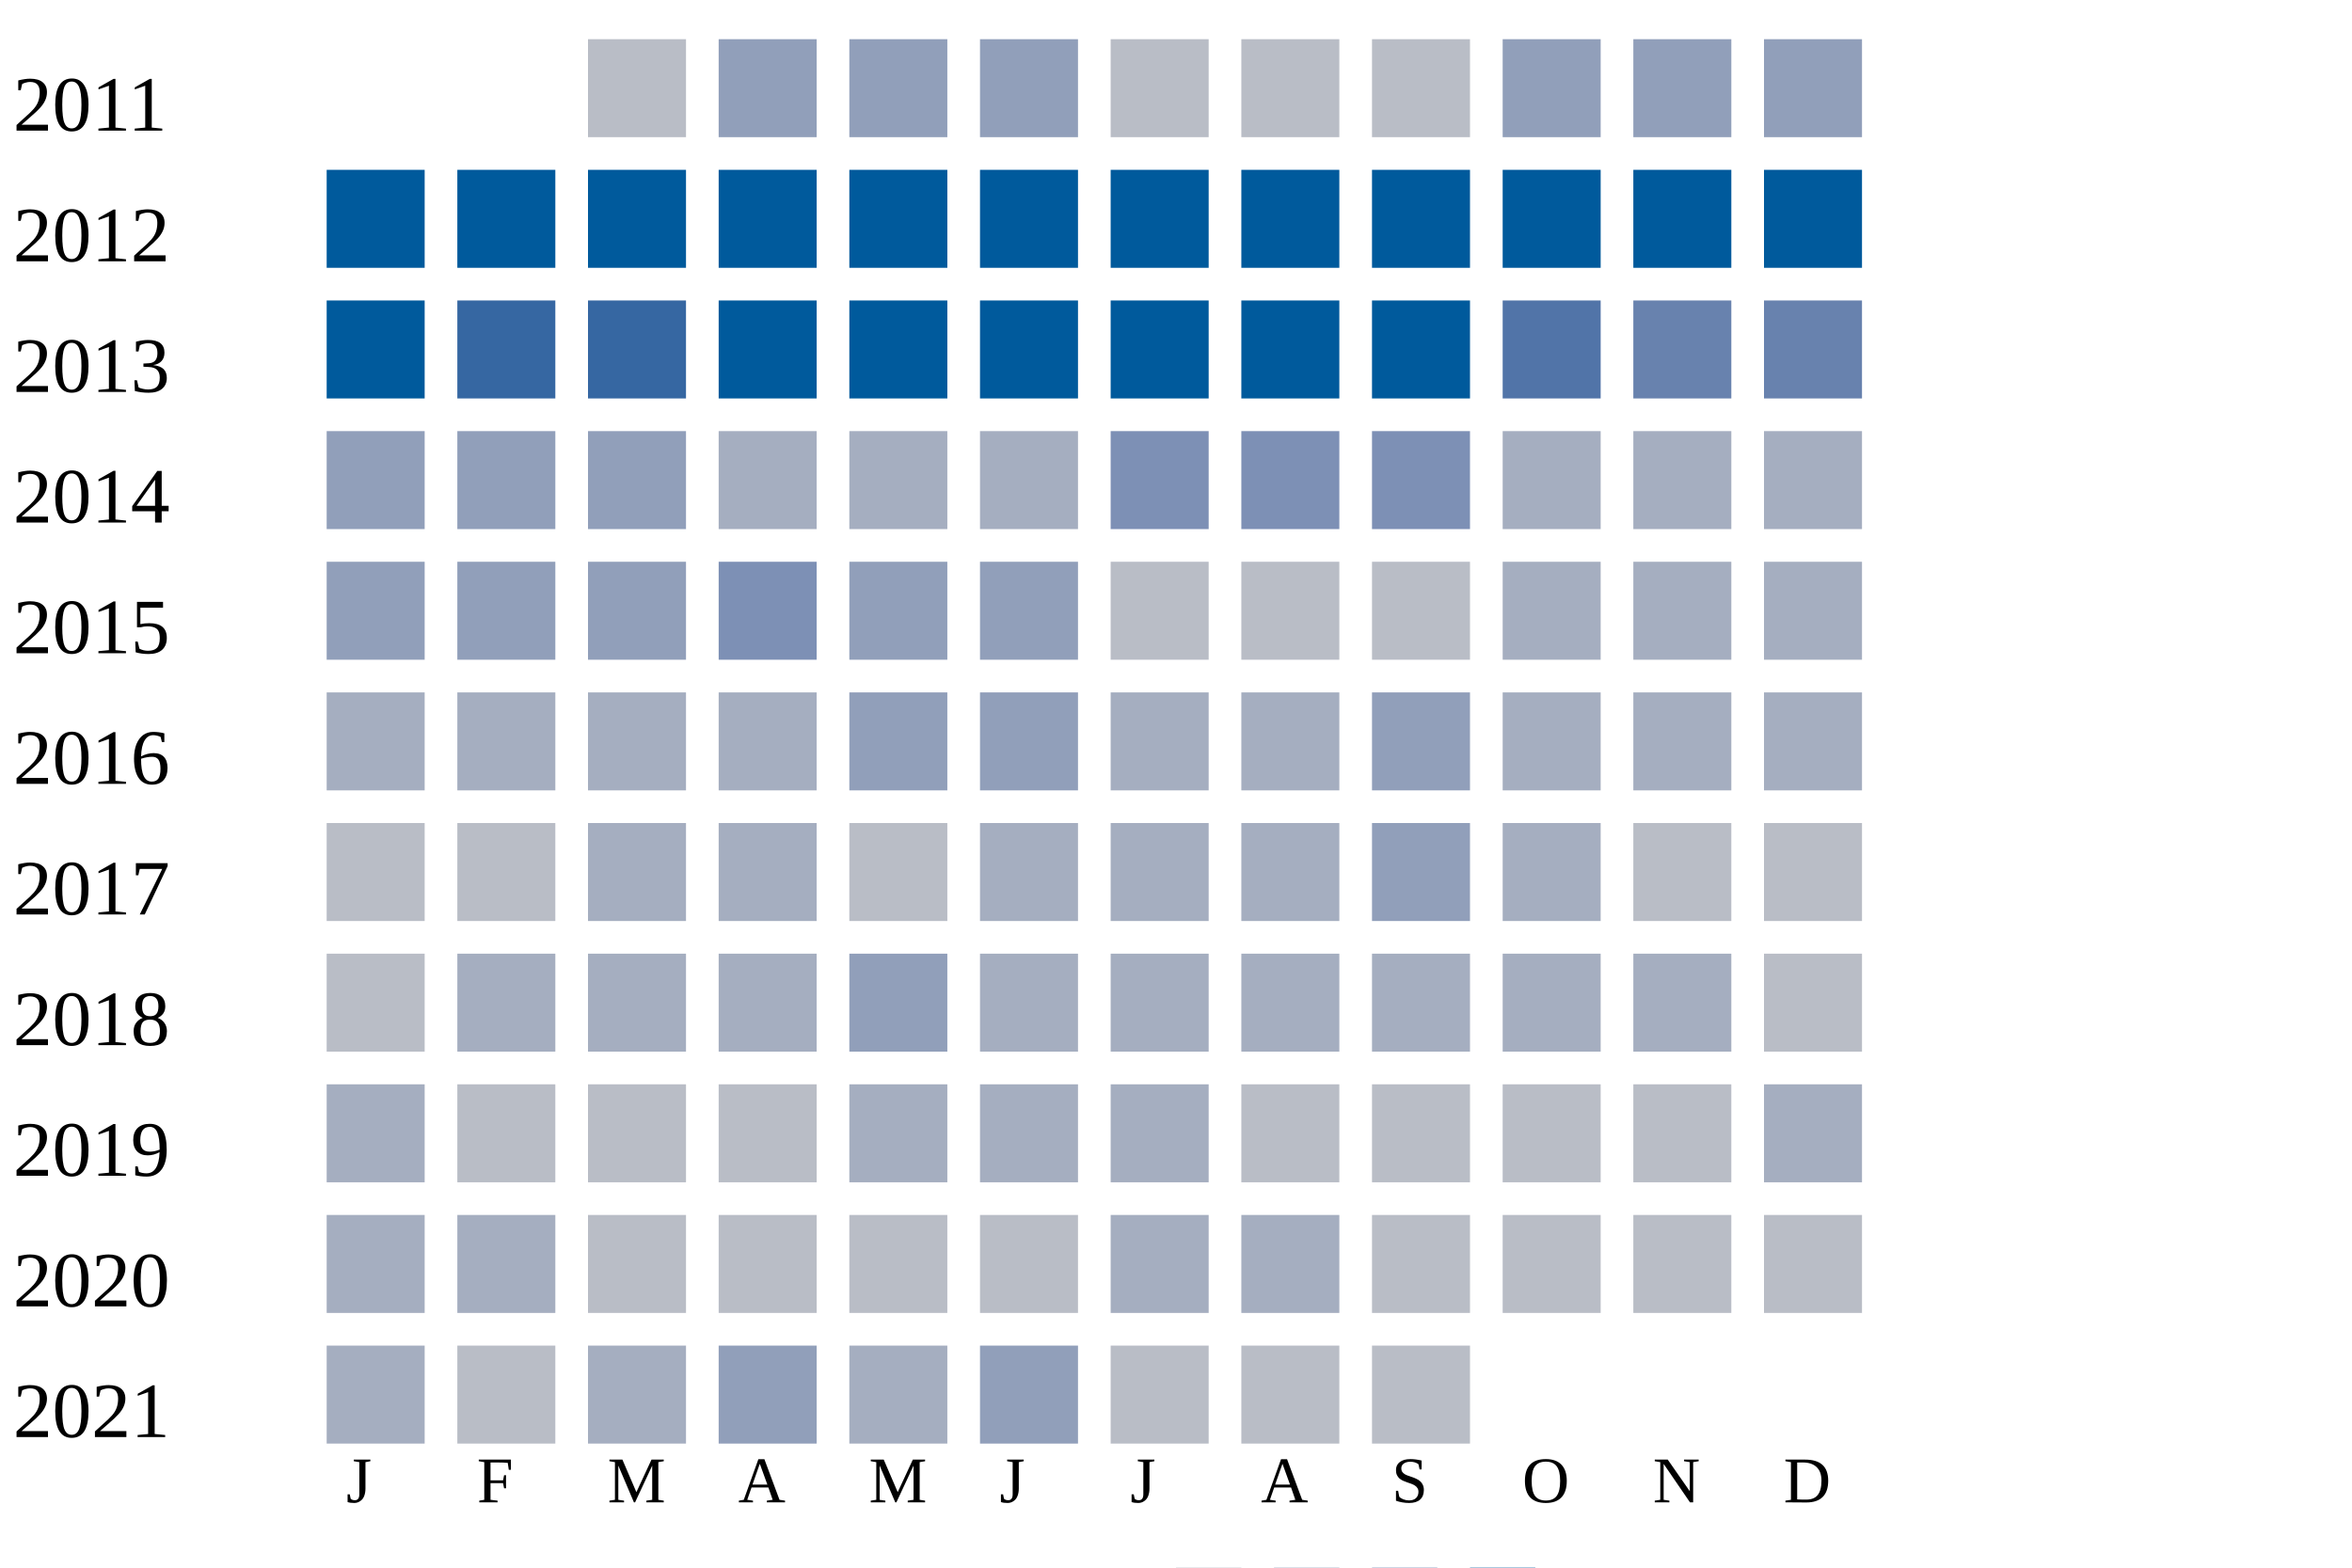
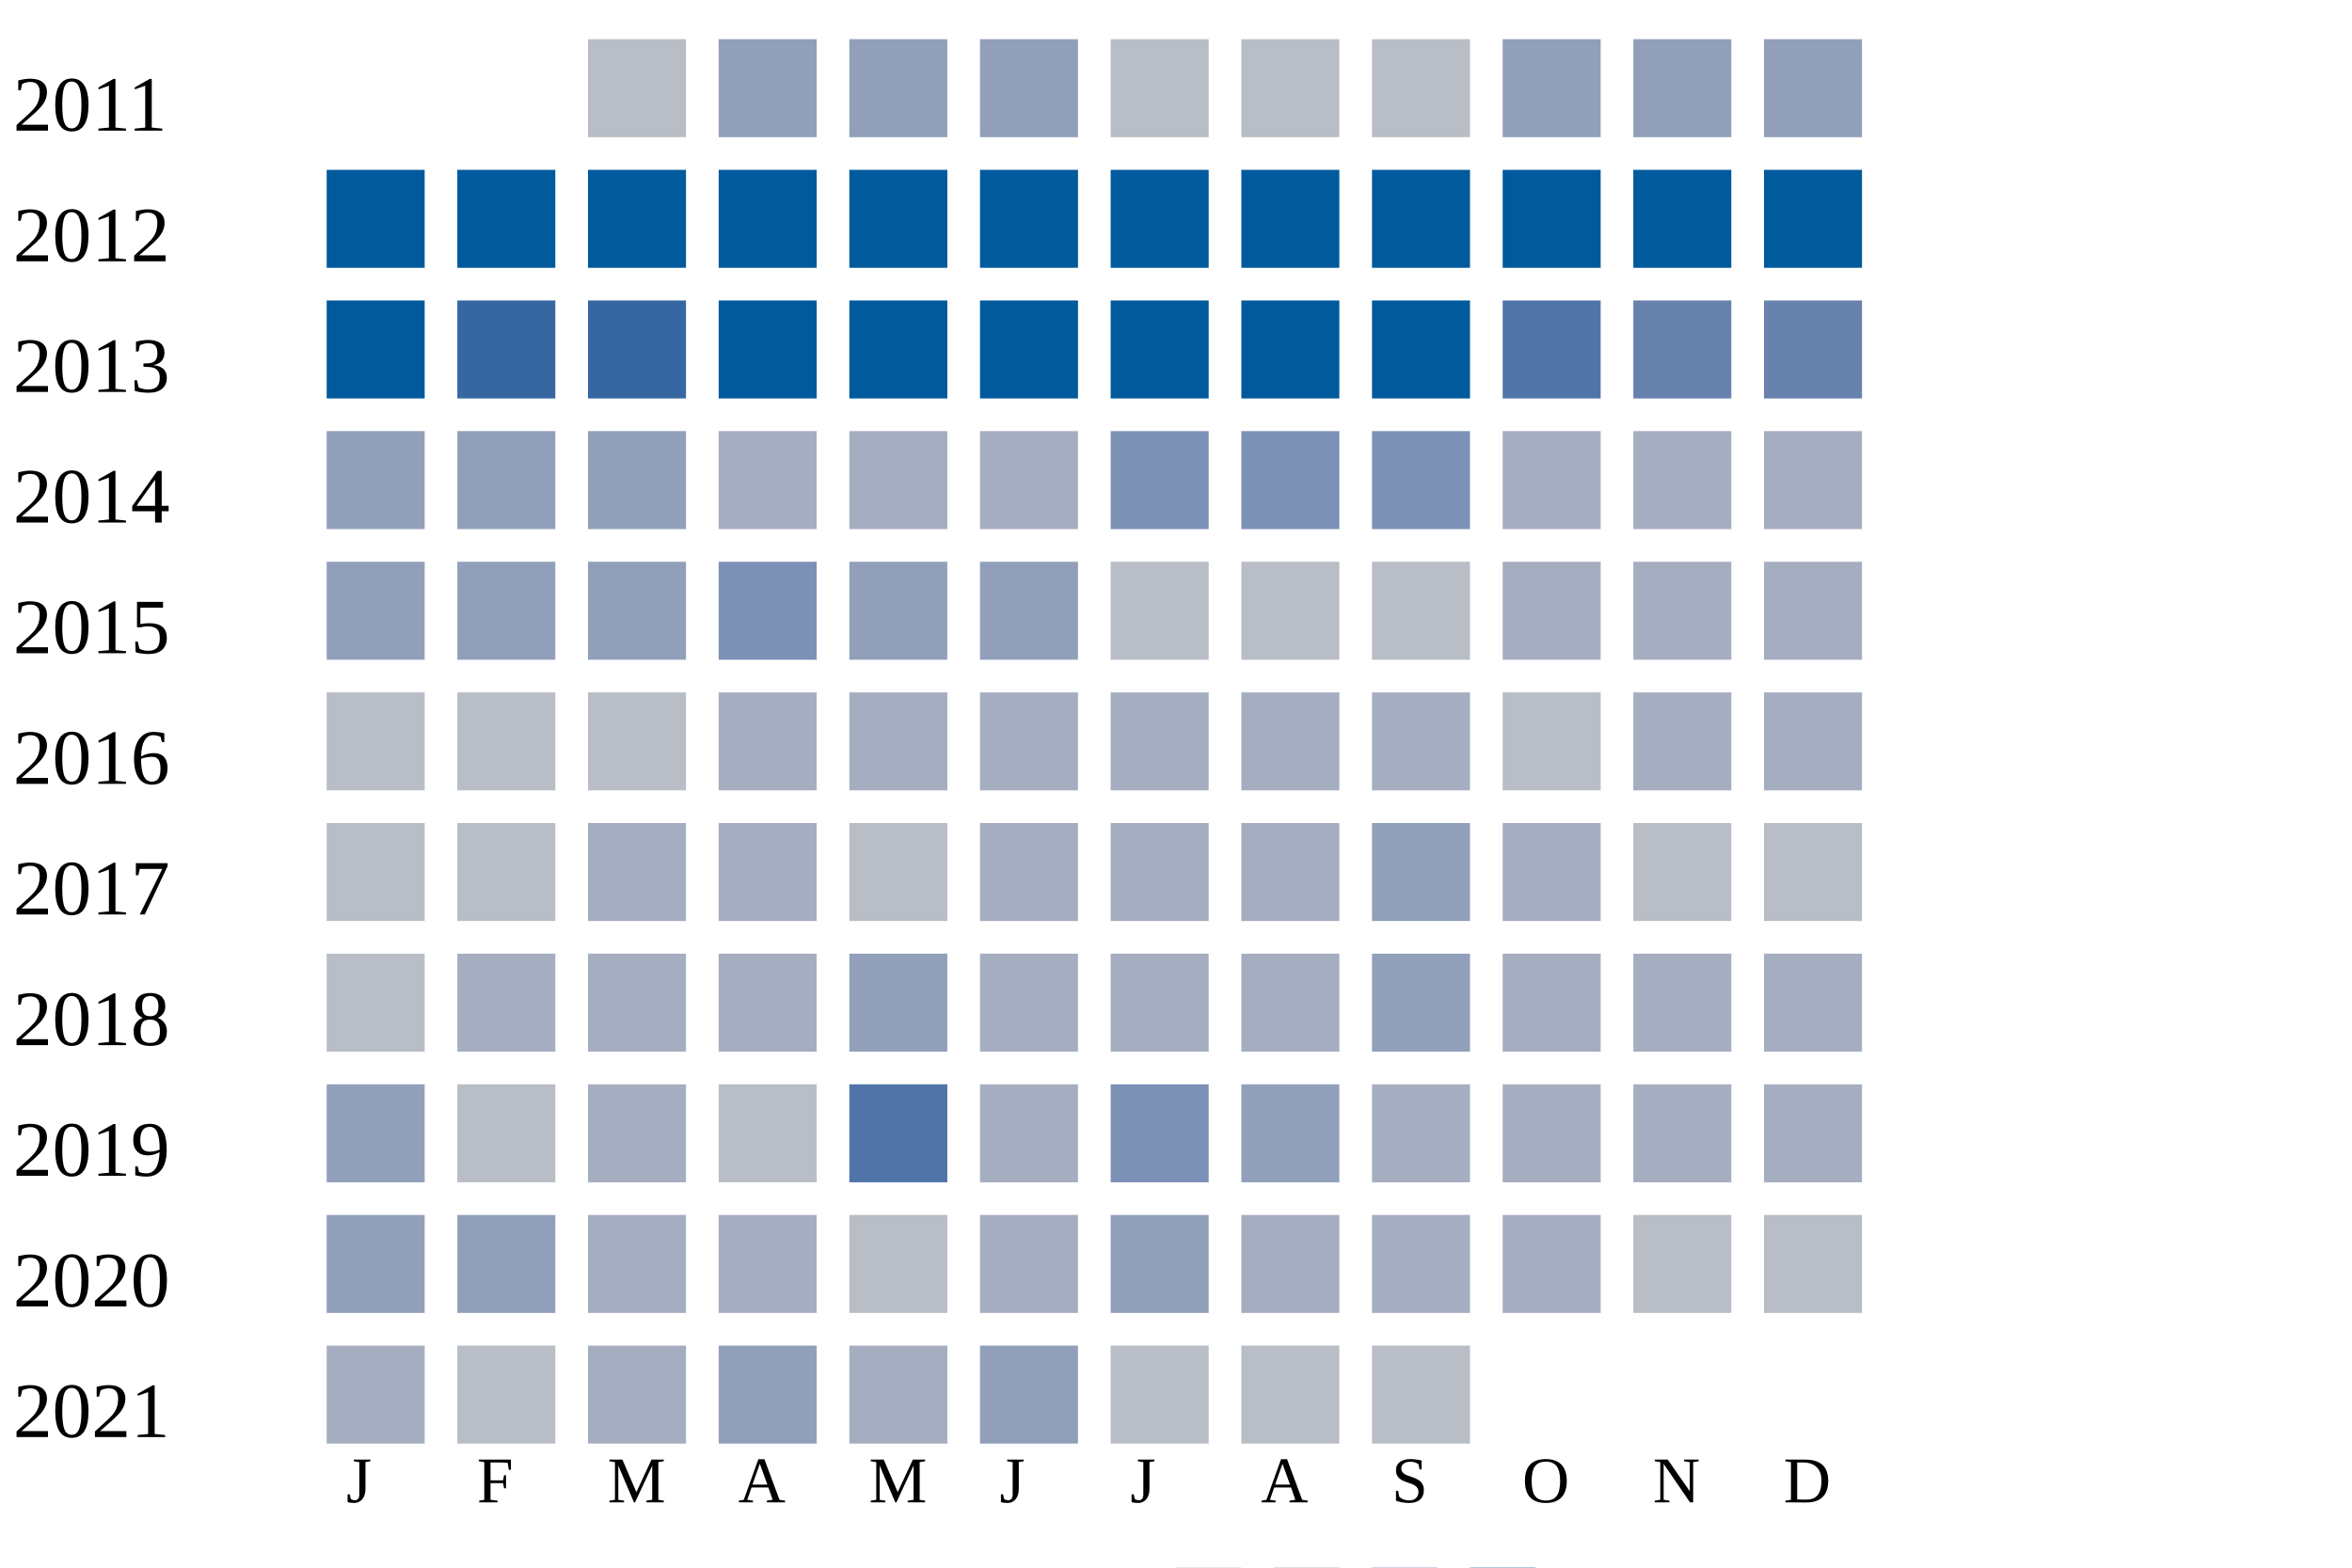
<svg xmlns="http://www.w3.org/2000/svg" width="360" height="240">
  <g transform="translate(0 0)">
    <text x="2" y="20">2011</text>
    <rect x="90" y="6" width="15" height="15" fill="#b9bdc6" />
    <rect x="110" y="6" width="15" height="15" fill="#919fba" />
    <rect x="130" y="6" width="15" height="15" fill="#919fba" />
    <rect x="150" y="6" width="15" height="15" fill="#919fba" />
    <rect x="170" y="6" width="15" height="15" fill="#b9bdc6" />
    <rect x="190" y="6" width="15" height="15" fill="#b9bdc6" />
    <rect x="210" y="6" width="15" height="15" fill="#b9bdc6" />
    <rect x="230" y="6" width="15" height="15" fill="#919fba" />
    <rect x="250" y="6" width="15" height="15" fill="#919fba" />
    <rect x="270" y="6" width="15" height="15" fill="#919fba" />
  </g>
  <g transform="translate(0 20)">
    <text x="2" y="20">2012</text>
    <rect x="50" y="6" width="15" height="15" fill="#005a9c" />
    <rect x="70" y="6" width="15" height="15" fill="#005a9c" />
    <rect x="90" y="6" width="15" height="15" fill="#005a9c" />
    <rect x="110" y="6" width="15" height="15" fill="#005a9c" />
    <rect x="130" y="6" width="15" height="15" fill="#005a9c" />
    <rect x="150" y="6" width="15" height="15" fill="#005a9c" />
    <rect x="170" y="6" width="15" height="15" fill="#005a9c" />
    <rect x="190" y="6" width="15" height="15" fill="#005a9c" />
    <rect x="210" y="6" width="15" height="15" fill="#005a9c" />
    <rect x="230" y="6" width="15" height="15" fill="#005a9c" />
    <rect x="250" y="6" width="15" height="15" fill="#005a9c" />
    <rect x="270" y="6" width="15" height="15" fill="#005a9c" />
  </g>
  <g transform="translate(0 40)">
    <text x="2" y="20">2013</text>
    <rect x="50" y="6" width="15" height="15" fill="#005a9c" />
    <rect x="70" y="6" width="15" height="15" fill="#3667a2" />
    <rect x="90" y="6" width="15" height="15" fill="#3667a2" />
    <rect x="110" y="6" width="15" height="15" fill="#005a9c" />
    <rect x="130" y="6" width="15" height="15" fill="#005a9c" />
    <rect x="150" y="6" width="15" height="15" fill="#005a9c" />
    <rect x="170" y="6" width="15" height="15" fill="#005a9c" />
    <rect x="190" y="6" width="15" height="15" fill="#005a9c" />
    <rect x="210" y="6" width="15" height="15" fill="#005a9c" />
    <rect x="230" y="6" width="15" height="15" fill="#5174a8" />
    <rect x="250" y="6" width="15" height="15" fill="#6882ae" />
    <rect x="270" y="6" width="15" height="15" fill="#6882ae" />
  </g>
  <g transform="translate(0 60)">
    <text x="2" y="20">2014</text>
    <rect x="50" y="6" width="15" height="15" fill="#919fba" />
    <rect x="70" y="6" width="15" height="15" fill="#919fba" />
    <rect x="90" y="6" width="15" height="15" fill="#919fba" />
    <rect x="110" y="6" width="15" height="15" fill="#a5aec0" />
    <rect x="130" y="6" width="15" height="15" fill="#a5aec0" />
    <rect x="150" y="6" width="15" height="15" fill="#a5aec0" />
    <rect x="170" y="6" width="15" height="15" fill="#7d90b5" />
    <rect x="190" y="6" width="15" height="15" fill="#7d90b5" />
    <rect x="210" y="6" width="15" height="15" fill="#7d90b5" />
    <rect x="230" y="6" width="15" height="15" fill="#a5aec0" />
    <rect x="250" y="6" width="15" height="15" fill="#a5aec0" />
    <rect x="270" y="6" width="15" height="15" fill="#a5aec0" />
  </g>
  <g transform="translate(0 80)">
    <text x="2" y="20">2015</text>
    <rect x="50" y="6" width="15" height="15" fill="#919fba" />
    <rect x="70" y="6" width="15" height="15" fill="#919fba" />
    <rect x="90" y="6" width="15" height="15" fill="#919fba" />
    <rect x="110" y="6" width="15" height="15" fill="#7d90b5" />
    <rect x="130" y="6" width="15" height="15" fill="#919fba" />
    <rect x="150" y="6" width="15" height="15" fill="#919fba" />
    <rect x="170" y="6" width="15" height="15" fill="#b9bdc6" />
    <rect x="190" y="6" width="15" height="15" fill="#b9bdc6" />
    <rect x="210" y="6" width="15" height="15" fill="#b9bdc6" />
    <rect x="230" y="6" width="15" height="15" fill="#a5aec0" />
    <rect x="250" y="6" width="15" height="15" fill="#a5aec0" />
    <rect x="270" y="6" width="15" height="15" fill="#a5aec0" />
  </g>
  <g transform="translate(0 100)">
    <text x="2" y="20">2016</text>
-     <rect x="50" y="6" width="15" height="15" fill="#a5aec0" />
-     <rect x="70" y="6" width="15" height="15" fill="#a5aec0" />
-     <rect x="90" y="6" width="15" height="15" fill="#a5aec0" />
+     <rect x="50" y="6" width="15" height="15" fill="#b9bdc6" />
+     <rect x="70" y="6" width="15" height="15" fill="#b9bdc6" />
+     <rect x="90" y="6" width="15" height="15" fill="#b9bdc6" />
    <rect x="110" y="6" width="15" height="15" fill="#a5aec0" />
-     <rect x="130" y="6" width="15" height="15" fill="#919fba" />
-     <rect x="150" y="6" width="15" height="15" fill="#919fba" />
+     <rect x="130" y="6" width="15" height="15" fill="#a5aec0" />
+     <rect x="150" y="6" width="15" height="15" fill="#a5aec0" />
    <rect x="170" y="6" width="15" height="15" fill="#a5aec0" />
    <rect x="190" y="6" width="15" height="15" fill="#a5aec0" />
-     <rect x="210" y="6" width="15" height="15" fill="#919fba" />
-     <rect x="230" y="6" width="15" height="15" fill="#a5aec0" />
+     <rect x="210" y="6" width="15" height="15" fill="#a5aec0" />
+     <rect x="230" y="6" width="15" height="15" fill="#b9bdc6" />
    <rect x="250" y="6" width="15" height="15" fill="#a5aec0" />
    <rect x="270" y="6" width="15" height="15" fill="#a5aec0" />
  </g>
  <g transform="translate(0 120)">
    <text x="2" y="20">2017</text>
    <rect x="50" y="6" width="15" height="15" fill="#b9bdc6" />
    <rect x="70" y="6" width="15" height="15" fill="#b9bdc6" />
    <rect x="90" y="6" width="15" height="15" fill="#a5aec0" />
    <rect x="110" y="6" width="15" height="15" fill="#a5aec0" />
    <rect x="130" y="6" width="15" height="15" fill="#b9bdc6" />
    <rect x="150" y="6" width="15" height="15" fill="#a5aec0" />
    <rect x="170" y="6" width="15" height="15" fill="#a5aec0" />
    <rect x="190" y="6" width="15" height="15" fill="#a5aec0" />
    <rect x="210" y="6" width="15" height="15" fill="#919fba" />
    <rect x="230" y="6" width="15" height="15" fill="#a5aec0" />
    <rect x="250" y="6" width="15" height="15" fill="#b9bdc6" />
    <rect x="270" y="6" width="15" height="15" fill="#b9bdc6" />
  </g>
  <g transform="translate(0 140)">
    <text x="2" y="20">2018</text>
    <rect x="50" y="6" width="15" height="15" fill="#b9bdc6" />
    <rect x="70" y="6" width="15" height="15" fill="#a5aec0" />
    <rect x="90" y="6" width="15" height="15" fill="#a5aec0" />
    <rect x="110" y="6" width="15" height="15" fill="#a5aec0" />
    <rect x="130" y="6" width="15" height="15" fill="#919fba" />
    <rect x="150" y="6" width="15" height="15" fill="#a5aec0" />
    <rect x="170" y="6" width="15" height="15" fill="#a5aec0" />
    <rect x="190" y="6" width="15" height="15" fill="#a5aec0" />
+     <rect x="210" y="6" width="15" height="15" fill="#919fba" />
+     <rect x="230" y="6" width="15" height="15" fill="#a5aec0" />
+     <rect x="250" y="6" width="15" height="15" fill="#a5aec0" />
+     <rect x="270" y="6" width="15" height="15" fill="#a5aec0" />
+   </g>
+   <g transform="translate(0 160)">
+     <text x="2" y="20">2019</text>
+     <rect x="50" y="6" width="15" height="15" fill="#919fba" />
+     <rect x="70" y="6" width="15" height="15" fill="#b9bdc6" />
+     <rect x="90" y="6" width="15" height="15" fill="#a5aec0" />
+     <rect x="110" y="6" width="15" height="15" fill="#b9bdc6" />
+     <rect x="130" y="6" width="15" height="15" fill="#5174a8" />
+     <rect x="150" y="6" width="15" height="15" fill="#a5aec0" />
+     <rect x="170" y="6" width="15" height="15" fill="#7d90b5" />
+     <rect x="190" y="6" width="15" height="15" fill="#919fba" />
    <rect x="210" y="6" width="15" height="15" fill="#a5aec0" />
    <rect x="230" y="6" width="15" height="15" fill="#a5aec0" />
    <rect x="250" y="6" width="15" height="15" fill="#a5aec0" />
-     <rect x="270" y="6" width="15" height="15" fill="#b9bdc6" />
-   </g>
-   <g transform="translate(0 160)">
-     <text x="2" y="20">2019</text>
-     <rect x="50" y="6" width="15" height="15" fill="#a5aec0" />
-     <rect x="70" y="6" width="15" height="15" fill="#b9bdc6" />
-     <rect x="90" y="6" width="15" height="15" fill="#b9bdc6" />
-     <rect x="110" y="6" width="15" height="15" fill="#b9bdc6" />
-     <rect x="130" y="6" width="15" height="15" fill="#a5aec0" />
-     <rect x="150" y="6" width="15" height="15" fill="#a5aec0" />
-     <rect x="170" y="6" width="15" height="15" fill="#a5aec0" />
-     <rect x="190" y="6" width="15" height="15" fill="#b9bdc6" />
-     <rect x="210" y="6" width="15" height="15" fill="#b9bdc6" />
-     <rect x="230" y="6" width="15" height="15" fill="#b9bdc6" />
-     <rect x="250" y="6" width="15" height="15" fill="#b9bdc6" />
    <rect x="270" y="6" width="15" height="15" fill="#a5aec0" />
  </g>
  <g transform="translate(0 180)">
    <text x="2" y="20">2020</text>
-     <rect x="50" y="6" width="15" height="15" fill="#a5aec0" />
-     <rect x="70" y="6" width="15" height="15" fill="#a5aec0" />
-     <rect x="90" y="6" width="15" height="15" fill="#b9bdc6" />
-     <rect x="110" y="6" width="15" height="15" fill="#b9bdc6" />
+     <rect x="50" y="6" width="15" height="15" fill="#919fba" />
+     <rect x="70" y="6" width="15" height="15" fill="#919fba" />
+     <rect x="90" y="6" width="15" height="15" fill="#a5aec0" />
+     <rect x="110" y="6" width="15" height="15" fill="#a5aec0" />
    <rect x="130" y="6" width="15" height="15" fill="#b9bdc6" />
-     <rect x="150" y="6" width="15" height="15" fill="#b9bdc6" />
-     <rect x="170" y="6" width="15" height="15" fill="#a5aec0" />
+     <rect x="150" y="6" width="15" height="15" fill="#a5aec0" />
+     <rect x="170" y="6" width="15" height="15" fill="#919fba" />
    <rect x="190" y="6" width="15" height="15" fill="#a5aec0" />
-     <rect x="210" y="6" width="15" height="15" fill="#b9bdc6" />
-     <rect x="230" y="6" width="15" height="15" fill="#b9bdc6" />
+     <rect x="210" y="6" width="15" height="15" fill="#a5aec0" />
+     <rect x="230" y="6" width="15" height="15" fill="#a5aec0" />
    <rect x="250" y="6" width="15" height="15" fill="#b9bdc6" />
    <rect x="270" y="6" width="15" height="15" fill="#b9bdc6" />
  </g>
  <g transform="translate(0 200)">
    <text x="2" y="20">2021</text>
    <rect x="50" y="6" width="15" height="15" fill="#a5aec0" />
    <rect x="70" y="6" width="15" height="15" fill="#b9bdc6" />
    <rect x="90" y="6" width="15" height="15" fill="#a5aec0" />
    <rect x="110" y="6" width="15" height="15" fill="#919fba" />
    <rect x="130" y="6" width="15" height="15" fill="#a5aec0" />
    <rect x="150" y="6" width="15" height="15" fill="#919fba" />
    <rect x="170" y="6" width="15" height="15" fill="#b9bdc6" />
    <rect x="190" y="6" width="15" height="15" fill="#b9bdc6" />
    <rect x="210" y="6" width="15" height="15" fill="#b9bdc6" />
  </g>
  <text style="font-size: 10px; text-align: center" x="53" y="230">J</text>
  <text style="font-size: 10px; text-align: center" x="73" y="230">F</text>
  <text style="font-size: 10px; text-align: center" x="93" y="230">M</text>
  <text style="font-size: 10px; text-align: center" x="113" y="230">A</text>
  <text style="font-size: 10px; text-align: center" x="133" y="230">M</text>
  <text style="font-size: 10px; text-align: center" x="153" y="230">J</text>
  <text style="font-size: 10px; text-align: center" x="173" y="230">J</text>
  <text style="font-size: 10px; text-align: center" x="193" y="230">A</text>
  <text style="font-size: 10px; text-align: center" x="213" y="230">S</text>
  <text style="font-size: 10px; text-align: center" x="233" y="230">O</text>
  <text style="font-size: 10px; text-align: center" x="253" y="230">N</text>
  <text style="font-size: 10px; text-align: center" x="273" y="230">D</text>
  <text style="font-size: 10px;" x="155" y="249">Less</text>
  <rect fill="#b9bdc6" width="10" height="10" x="180" y="240" />
  <rect fill="#919fba" width="10" height="10" x="195" y="240" />
  <rect fill="#6882ae" width="10" height="10" x="210" y="240" />
  <rect fill="#005a9c" width="10" height="10" x="225" y="240" />
  <text x="240" y="249" style="font-size: 10px;">More</text>
</svg>
